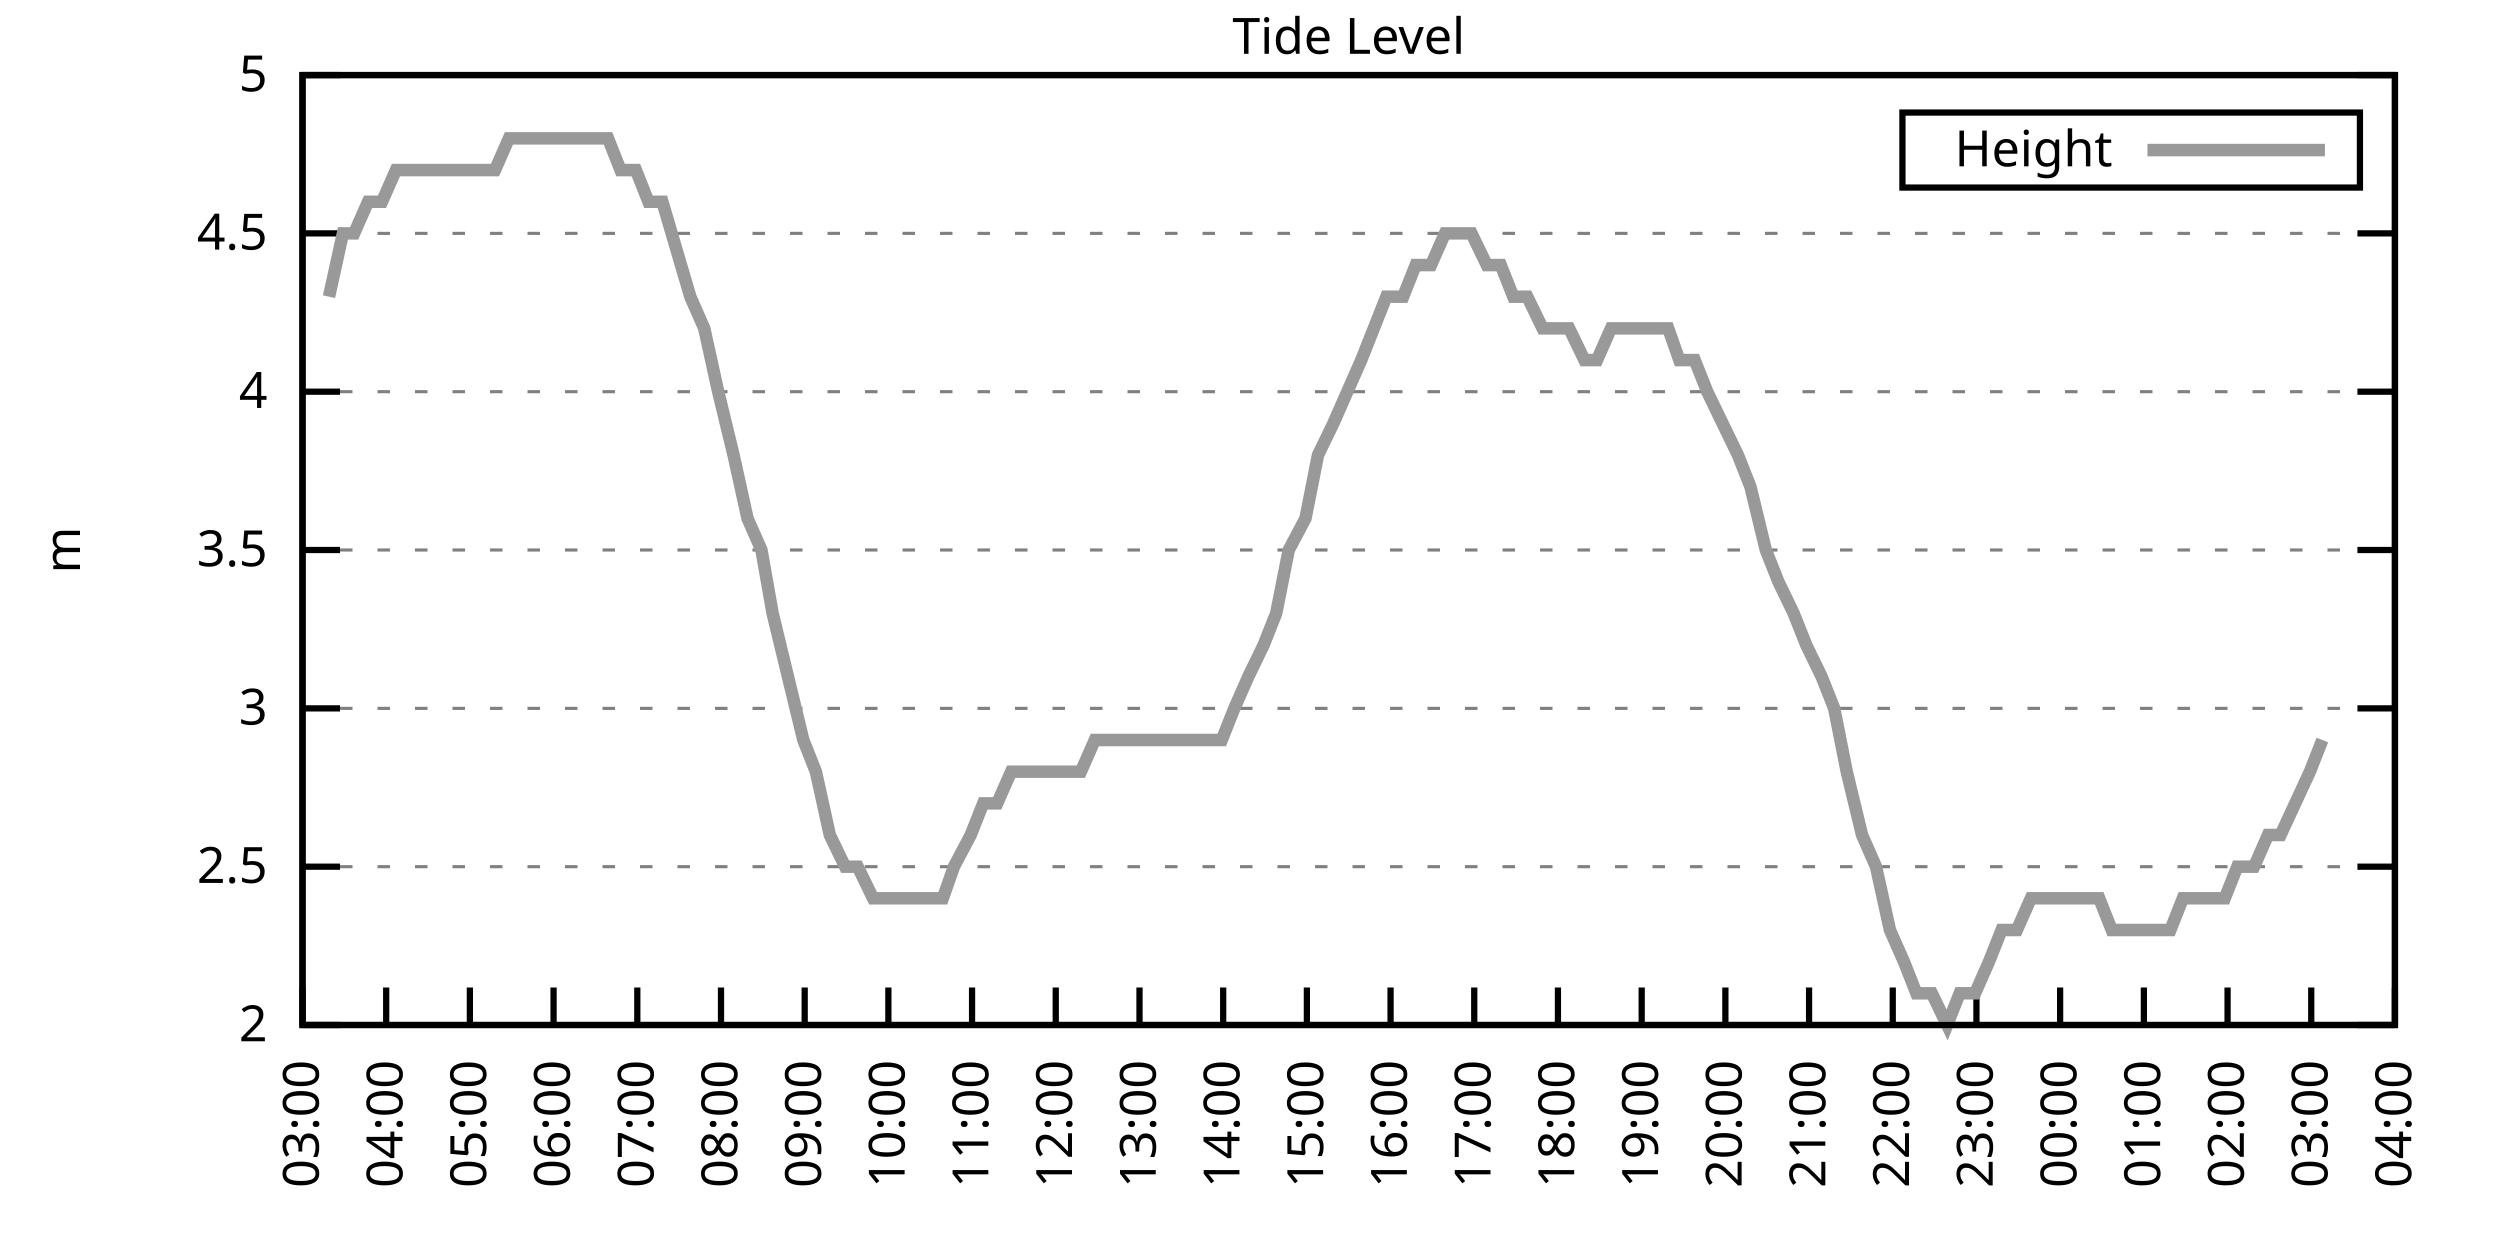
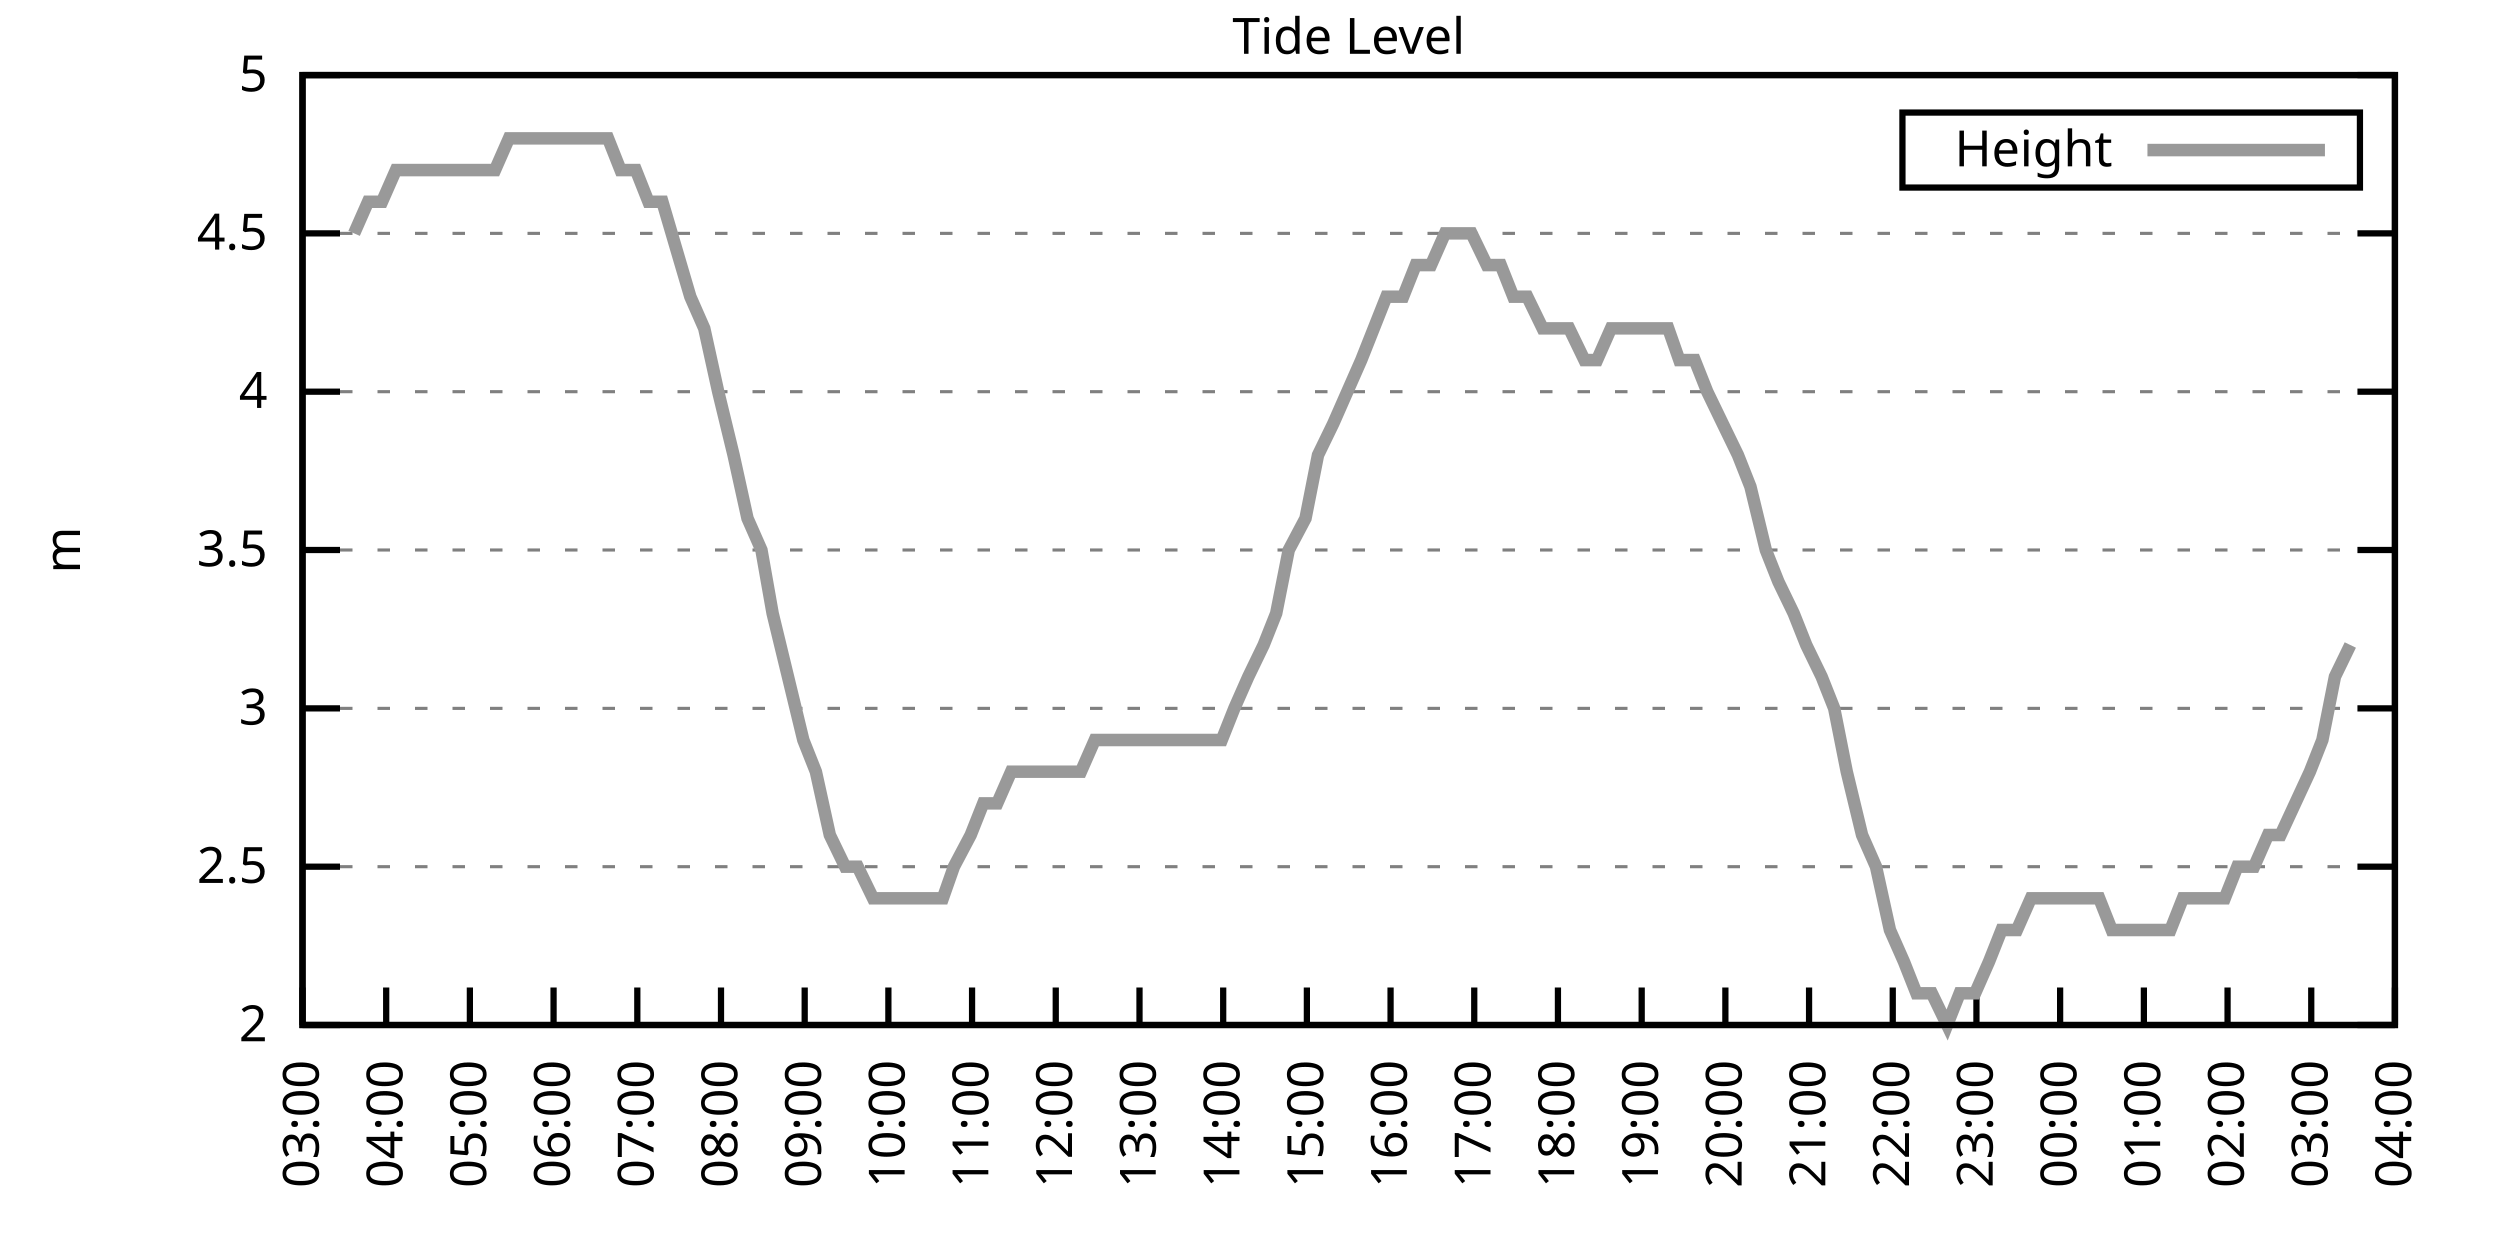
<svg xmlns="http://www.w3.org/2000/svg" xmlns:xlink="http://www.w3.org/1999/xlink" width="400" height="200" viewBox="0 0 400 200">
  <g id="gnuplot_canvas">
    <rect x="0" y="0" width="400" height="200" fill="none" />
    <defs>
      <circle id="gpDot" r="0.5" stroke-width="0.5" stroke="currentColor" />
      <path id="gpPt0" stroke-width="0.333" stroke="currentColor" d="M-1,0 h2 M0,-1 v2" />
      <path id="gpPt1" stroke-width="0.333" stroke="currentColor" d="M-1,-1 L1,1 M1,-1 L-1,1" />
      <path id="gpPt2" stroke-width="0.333" stroke="currentColor" d="M-1,0 L1,0 M0,-1 L0,1 M-1,-1 L1,1 M-1,1 L1,-1" />
      <rect id="gpPt3" stroke-width="0.333" stroke="currentColor" x="-1" y="-1" width="2" height="2" />
      <rect id="gpPt4" stroke-width="0.333" stroke="currentColor" fill="currentColor" x="-1" y="-1" width="2" height="2" />
      <circle id="gpPt5" stroke-width="0.333" stroke="currentColor" cx="0" cy="0" r="1" />
      <use xlink:href="#gpPt5" id="gpPt6" fill="currentColor" stroke="none" />
      <path id="gpPt7" stroke-width="0.333" stroke="currentColor" d="M0,-1.33 L-1.33,0.67 L1.33,0.67 z" />
      <use xlink:href="#gpPt7" id="gpPt8" fill="currentColor" stroke="none" />
      <use xlink:href="#gpPt7" id="gpPt9" stroke="currentColor" transform="rotate(180)" />
      <use xlink:href="#gpPt9" id="gpPt10" fill="currentColor" stroke="none" />
      <use xlink:href="#gpPt3" id="gpPt11" stroke="currentColor" transform="rotate(45)" />
      <use xlink:href="#gpPt11" id="gpPt12" fill="currentColor" stroke="none" />
      <path id="gpPt13" stroke-width="0.333" stroke="currentColor" d="M0,1.330 L1.265,0.411 L0.782,-1.067 L-0.782,-1.076 L-1.265,0.411 z" />
      <use xlink:href="#gpPt13" id="gpPt14" fill="currentColor" stroke="none" />
      <filter id="textbox" filterUnits="objectBoundingBox" x="0" y="0" height="1" width="1">
        <feFlood flood-color="white" flood-opacity="1" result="bgnd" />
        <feComposite in="SourceGraphic" in2="bgnd" operator="atop" />
      </filter>
      <filter id="greybox" filterUnits="objectBoundingBox" x="0" y="0" height="1" width="1">
        <feFlood flood-color="lightgrey" flood-opacity="1" result="grey" />
        <feComposite in="SourceGraphic" in2="grey" operator="atop" />
      </filter>
    </defs>
    <g fill="none" color="white" stroke="currentColor" stroke-width="1.00" stroke-linecap="butt" stroke-linejoin="miter">
</g>
    <g fill="none" color="black" stroke="currentColor" stroke-width="1.00" stroke-linecap="butt" stroke-linejoin="miter">
      <g stroke="none" shape-rendering="crispEdges">
        <polygon fill="rgb(255, 255, 255)" points="48.40,164.00 383.18,164.00 383.18,12.02 48.40,12.02 " />
      </g>
    </g>
    <g fill="none" color="black" stroke="currentColor" stroke-width="1.00" stroke-linecap="butt" stroke-linejoin="miter">
</g>
    <g fill="none" color="black" stroke="black" stroke-width="0.50" stroke-linecap="butt" stroke-linejoin="miter">
</g>
    <g fill="none" color="gray" stroke="currentColor" stroke-width="0.50" stroke-linecap="butt" stroke-linejoin="miter">
      <path stroke="gray" stroke-dasharray="2,4" class="gridline" d="M48.40,164.00 L383.19,164.00  " />
    </g>
    <g fill="none" color="gray" stroke="gray" stroke-width="1.00" stroke-linecap="butt" stroke-linejoin="miter">
</g>
    <g fill="none" color="black" stroke="currentColor" stroke-width="1.00" stroke-linecap="butt" stroke-linejoin="miter">
      <path stroke="black" d="M48.40,164.00 L54.40,164.00 M383.19,164.00 L377.19,164.00  " />
      <g transform="translate(42.80,166.60)" stroke="none" fill="black" font-family="Sans" font-size="8.00" text-anchor="end">
        <text>
          <tspan font-family="Sans"> 2</tspan>
        </text>
      </g>
    </g>
    <g fill="none" color="black" stroke="currentColor" stroke-width="1.00" stroke-linecap="butt" stroke-linejoin="miter">
</g>
    <g fill="none" color="black" stroke="black" stroke-width="0.50" stroke-linecap="butt" stroke-linejoin="miter">
</g>
    <g fill="none" color="gray" stroke="currentColor" stroke-width="0.50" stroke-linecap="butt" stroke-linejoin="miter">
      <path stroke="gray" stroke-dasharray="2,4" class="gridline" d="M48.40,138.67 L383.19,138.67  " />
    </g>
    <g fill="none" color="gray" stroke="gray" stroke-width="1.00" stroke-linecap="butt" stroke-linejoin="miter">
</g>
    <g fill="none" color="black" stroke="currentColor" stroke-width="1.00" stroke-linecap="butt" stroke-linejoin="miter">
      <path stroke="black" d="M48.40,138.67 L54.40,138.67 M383.19,138.67 L377.19,138.67  " />
      <g transform="translate(42.80,141.27)" stroke="none" fill="black" font-family="Sans" font-size="8.00" text-anchor="end">
        <text>
          <tspan font-family="Sans"> 2.5</tspan>
        </text>
      </g>
    </g>
    <g fill="none" color="black" stroke="currentColor" stroke-width="1.00" stroke-linecap="butt" stroke-linejoin="miter">
</g>
    <g fill="none" color="black" stroke="black" stroke-width="0.50" stroke-linecap="butt" stroke-linejoin="miter">
</g>
    <g fill="none" color="gray" stroke="currentColor" stroke-width="0.50" stroke-linecap="butt" stroke-linejoin="miter">
      <path stroke="gray" stroke-dasharray="2,4" class="gridline" d="M48.40,113.34 L383.19,113.34  " />
    </g>
    <g fill="none" color="gray" stroke="gray" stroke-width="1.00" stroke-linecap="butt" stroke-linejoin="miter">
</g>
    <g fill="none" color="black" stroke="currentColor" stroke-width="1.00" stroke-linecap="butt" stroke-linejoin="miter">
      <path stroke="black" d="M48.40,113.34 L54.40,113.34 M383.19,113.34 L377.19,113.34  " />
      <g transform="translate(42.80,115.94)" stroke="none" fill="black" font-family="Sans" font-size="8.00" text-anchor="end">
        <text>
          <tspan font-family="Sans"> 3</tspan>
        </text>
      </g>
    </g>
    <g fill="none" color="black" stroke="currentColor" stroke-width="1.00" stroke-linecap="butt" stroke-linejoin="miter">
</g>
    <g fill="none" color="black" stroke="black" stroke-width="0.50" stroke-linecap="butt" stroke-linejoin="miter">
</g>
    <g fill="none" color="gray" stroke="currentColor" stroke-width="0.50" stroke-linecap="butt" stroke-linejoin="miter">
      <path stroke="gray" stroke-dasharray="2,4" class="gridline" d="M48.40,88.00 L383.19,88.00  " />
    </g>
    <g fill="none" color="gray" stroke="gray" stroke-width="1.00" stroke-linecap="butt" stroke-linejoin="miter">
</g>
    <g fill="none" color="black" stroke="currentColor" stroke-width="1.00" stroke-linecap="butt" stroke-linejoin="miter">
      <path stroke="black" d="M48.40,88.00 L54.40,88.00 M383.19,88.00 L377.19,88.00  " />
      <g transform="translate(42.80,90.60)" stroke="none" fill="black" font-family="Sans" font-size="8.00" text-anchor="end">
        <text>
          <tspan font-family="Sans"> 3.5</tspan>
        </text>
      </g>
    </g>
    <g fill="none" color="black" stroke="currentColor" stroke-width="1.00" stroke-linecap="butt" stroke-linejoin="miter">
</g>
    <g fill="none" color="black" stroke="black" stroke-width="0.50" stroke-linecap="butt" stroke-linejoin="miter">
</g>
    <g fill="none" color="gray" stroke="currentColor" stroke-width="0.50" stroke-linecap="butt" stroke-linejoin="miter">
      <path stroke="gray" stroke-dasharray="2,4" class="gridline" d="M48.40,62.67 L383.19,62.67  " />
    </g>
    <g fill="none" color="gray" stroke="gray" stroke-width="1.00" stroke-linecap="butt" stroke-linejoin="miter">
</g>
    <g fill="none" color="black" stroke="currentColor" stroke-width="1.00" stroke-linecap="butt" stroke-linejoin="miter">
      <path stroke="black" d="M48.40,62.67 L54.40,62.67 M383.19,62.67 L377.19,62.67  " />
      <g transform="translate(42.80,65.27)" stroke="none" fill="black" font-family="Sans" font-size="8.00" text-anchor="end">
        <text>
          <tspan font-family="Sans"> 4</tspan>
        </text>
      </g>
    </g>
    <g fill="none" color="black" stroke="currentColor" stroke-width="1.00" stroke-linecap="butt" stroke-linejoin="miter">
</g>
    <g fill="none" color="black" stroke="black" stroke-width="0.50" stroke-linecap="butt" stroke-linejoin="miter">
</g>
    <g fill="none" color="gray" stroke="currentColor" stroke-width="0.50" stroke-linecap="butt" stroke-linejoin="miter">
      <path stroke="gray" stroke-dasharray="2,4" class="gridline" d="M48.40,37.34 L383.19,37.34  " />
    </g>
    <g fill="none" color="gray" stroke="gray" stroke-width="1.00" stroke-linecap="butt" stroke-linejoin="miter">
</g>
    <g fill="none" color="black" stroke="currentColor" stroke-width="1.00" stroke-linecap="butt" stroke-linejoin="miter">
      <path stroke="black" d="M48.40,37.34 L54.40,37.34 M383.19,37.34 L377.19,37.34  " />
      <g transform="translate(42.80,39.94)" stroke="none" fill="black" font-family="Sans" font-size="8.00" text-anchor="end">
        <text>
          <tspan font-family="Sans"> 4.5</tspan>
        </text>
      </g>
    </g>
    <g fill="none" color="black" stroke="currentColor" stroke-width="1.00" stroke-linecap="butt" stroke-linejoin="miter">
</g>
    <g fill="none" color="black" stroke="black" stroke-width="0.50" stroke-linecap="butt" stroke-linejoin="miter">
</g>
    <g fill="none" color="gray" stroke="currentColor" stroke-width="0.50" stroke-linecap="butt" stroke-linejoin="miter">
      <path stroke="gray" stroke-dasharray="2,4" class="gridline" d="M48.40,12.01 L383.19,12.01  " />
    </g>
    <g fill="none" color="gray" stroke="gray" stroke-width="1.00" stroke-linecap="butt" stroke-linejoin="miter">
</g>
    <g fill="none" color="black" stroke="currentColor" stroke-width="1.00" stroke-linecap="butt" stroke-linejoin="miter">
      <path stroke="black" d="M48.40,12.01 L54.40,12.01 M383.19,12.01 L377.19,12.01  " />
      <g transform="translate(42.80,14.61)" stroke="none" fill="black" font-family="Sans" font-size="8.00" text-anchor="end">
        <text>
          <tspan font-family="Sans"> 5</tspan>
        </text>
      </g>
    </g>
    <g fill="none" color="black" stroke="currentColor" stroke-width="1.00" stroke-linecap="butt" stroke-linejoin="miter">
      <path stroke="black" d="M48.40,164.00 L48.40,158.00  " />
      <g transform="translate(51.00,169.60) rotate(270.00)" stroke="none" fill="black" font-family="Sans" font-size="8.00" text-anchor="end">
        <text>
          <tspan font-family="Sans">03:00</tspan>
        </text>
      </g>
    </g>
    <g fill="none" color="black" stroke="currentColor" stroke-width="1.00" stroke-linecap="butt" stroke-linejoin="miter">
      <path stroke="black" d="M61.79,164.00 L61.79,158.00  " />
      <g transform="translate(64.39,169.60) rotate(270.00)" stroke="none" fill="black" font-family="Sans" font-size="8.00" text-anchor="end">
        <text>
          <tspan font-family="Sans">04:00</tspan>
        </text>
      </g>
    </g>
    <g fill="none" color="black" stroke="currentColor" stroke-width="1.00" stroke-linecap="butt" stroke-linejoin="miter">
      <path stroke="black" d="M75.18,164.00 L75.18,158.00  " />
      <g transform="translate(77.78,169.60) rotate(270.00)" stroke="none" fill="black" font-family="Sans" font-size="8.00" text-anchor="end">
        <text>
          <tspan font-family="Sans">05:00</tspan>
        </text>
      </g>
    </g>
    <g fill="none" color="black" stroke="currentColor" stroke-width="1.00" stroke-linecap="butt" stroke-linejoin="miter">
      <path stroke="black" d="M88.57,164.00 L88.57,158.00  " />
      <g transform="translate(91.17,169.60) rotate(270.00)" stroke="none" fill="black" font-family="Sans" font-size="8.00" text-anchor="end">
        <text>
          <tspan font-family="Sans">06:00</tspan>
        </text>
      </g>
    </g>
    <g fill="none" color="black" stroke="currentColor" stroke-width="1.00" stroke-linecap="butt" stroke-linejoin="miter">
      <path stroke="black" d="M101.97,164.00 L101.97,158.00  " />
      <g transform="translate(104.57,169.60) rotate(270.00)" stroke="none" fill="black" font-family="Sans" font-size="8.00" text-anchor="end">
        <text>
          <tspan font-family="Sans">07:00</tspan>
        </text>
      </g>
    </g>
    <g fill="none" color="black" stroke="currentColor" stroke-width="1.00" stroke-linecap="butt" stroke-linejoin="miter">
      <path stroke="black" d="M115.36,164.00 L115.36,158.00  " />
      <g transform="translate(117.96,169.60) rotate(270.00)" stroke="none" fill="black" font-family="Sans" font-size="8.00" text-anchor="end">
        <text>
          <tspan font-family="Sans">08:00</tspan>
        </text>
      </g>
    </g>
    <g fill="none" color="black" stroke="currentColor" stroke-width="1.00" stroke-linecap="butt" stroke-linejoin="miter">
      <path stroke="black" d="M128.75,164.00 L128.75,158.00  " />
      <g transform="translate(131.35,169.60) rotate(270.00)" stroke="none" fill="black" font-family="Sans" font-size="8.00" text-anchor="end">
        <text>
          <tspan font-family="Sans">09:00</tspan>
        </text>
      </g>
    </g>
    <g fill="none" color="black" stroke="currentColor" stroke-width="1.00" stroke-linecap="butt" stroke-linejoin="miter">
      <path stroke="black" d="M142.14,164.00 L142.14,158.00  " />
      <g transform="translate(144.74,169.60) rotate(270.00)" stroke="none" fill="black" font-family="Sans" font-size="8.00" text-anchor="end">
        <text>
          <tspan font-family="Sans">10:00</tspan>
        </text>
      </g>
    </g>
    <g fill="none" color="black" stroke="currentColor" stroke-width="1.00" stroke-linecap="butt" stroke-linejoin="miter">
      <path stroke="black" d="M155.53,164.00 L155.53,158.00  " />
      <g transform="translate(158.13,169.60) rotate(270.00)" stroke="none" fill="black" font-family="Sans" font-size="8.00" text-anchor="end">
        <text>
          <tspan font-family="Sans">11:00</tspan>
        </text>
      </g>
    </g>
    <g fill="none" color="black" stroke="currentColor" stroke-width="1.00" stroke-linecap="butt" stroke-linejoin="miter">
      <path stroke="black" d="M168.92,164.00 L168.92,158.00  " />
      <g transform="translate(171.52,169.60) rotate(270.00)" stroke="none" fill="black" font-family="Sans" font-size="8.00" text-anchor="end">
        <text>
          <tspan font-family="Sans">12:00</tspan>
        </text>
      </g>
    </g>
    <g fill="none" color="black" stroke="currentColor" stroke-width="1.00" stroke-linecap="butt" stroke-linejoin="miter">
      <path stroke="black" d="M182.32,164.00 L182.32,158.00  " />
      <g transform="translate(184.92,169.60) rotate(270.00)" stroke="none" fill="black" font-family="Sans" font-size="8.00" text-anchor="end">
        <text>
          <tspan font-family="Sans">13:00</tspan>
        </text>
      </g>
    </g>
    <g fill="none" color="black" stroke="currentColor" stroke-width="1.00" stroke-linecap="butt" stroke-linejoin="miter">
      <path stroke="black" d="M195.71,164.00 L195.71,158.00  " />
      <g transform="translate(198.31,169.60) rotate(270.00)" stroke="none" fill="black" font-family="Sans" font-size="8.00" text-anchor="end">
        <text>
          <tspan font-family="Sans">14:00</tspan>
        </text>
      </g>
    </g>
    <g fill="none" color="black" stroke="currentColor" stroke-width="1.00" stroke-linecap="butt" stroke-linejoin="miter">
      <path stroke="black" d="M209.10,164.00 L209.10,158.00  " />
      <g transform="translate(211.70,169.60) rotate(270.00)" stroke="none" fill="black" font-family="Sans" font-size="8.00" text-anchor="end">
        <text>
          <tspan font-family="Sans">15:00</tspan>
        </text>
      </g>
    </g>
    <g fill="none" color="black" stroke="currentColor" stroke-width="1.00" stroke-linecap="butt" stroke-linejoin="miter">
      <path stroke="black" d="M222.49,164.00 L222.49,158.00  " />
      <g transform="translate(225.09,169.60) rotate(270.00)" stroke="none" fill="black" font-family="Sans" font-size="8.00" text-anchor="end">
        <text>
          <tspan font-family="Sans">16:00</tspan>
        </text>
      </g>
    </g>
    <g fill="none" color="black" stroke="currentColor" stroke-width="1.00" stroke-linecap="butt" stroke-linejoin="miter">
      <path stroke="black" d="M235.88,164.00 L235.88,158.00  " />
      <g transform="translate(238.48,169.60) rotate(270.00)" stroke="none" fill="black" font-family="Sans" font-size="8.00" text-anchor="end">
        <text>
          <tspan font-family="Sans">17:00</tspan>
        </text>
      </g>
    </g>
    <g fill="none" color="black" stroke="currentColor" stroke-width="1.00" stroke-linecap="butt" stroke-linejoin="miter">
      <path stroke="black" d="M249.27,164.00 L249.27,158.00  " />
      <g transform="translate(251.87,169.60) rotate(270.00)" stroke="none" fill="black" font-family="Sans" font-size="8.00" text-anchor="end">
        <text>
          <tspan font-family="Sans">18:00</tspan>
        </text>
      </g>
    </g>
    <g fill="none" color="black" stroke="currentColor" stroke-width="1.00" stroke-linecap="butt" stroke-linejoin="miter">
      <path stroke="black" d="M262.67,164.00 L262.67,158.00  " />
      <g transform="translate(265.27,169.60) rotate(270.00)" stroke="none" fill="black" font-family="Sans" font-size="8.00" text-anchor="end">
        <text>
          <tspan font-family="Sans">19:00</tspan>
        </text>
      </g>
    </g>
    <g fill="none" color="black" stroke="currentColor" stroke-width="1.00" stroke-linecap="butt" stroke-linejoin="miter">
      <path stroke="black" d="M276.06,164.00 L276.06,158.00  " />
      <g transform="translate(278.66,169.60) rotate(270.00)" stroke="none" fill="black" font-family="Sans" font-size="8.00" text-anchor="end">
        <text>
          <tspan font-family="Sans">20:00</tspan>
        </text>
      </g>
    </g>
    <g fill="none" color="black" stroke="currentColor" stroke-width="1.00" stroke-linecap="butt" stroke-linejoin="miter">
      <path stroke="black" d="M289.45,164.00 L289.45,158.00  " />
      <g transform="translate(292.05,169.60) rotate(270.00)" stroke="none" fill="black" font-family="Sans" font-size="8.00" text-anchor="end">
        <text>
          <tspan font-family="Sans">21:00</tspan>
        </text>
      </g>
    </g>
    <g fill="none" color="black" stroke="currentColor" stroke-width="1.00" stroke-linecap="butt" stroke-linejoin="miter">
      <path stroke="black" d="M302.84,164.00 L302.84,158.00  " />
      <g transform="translate(305.44,169.60) rotate(270.00)" stroke="none" fill="black" font-family="Sans" font-size="8.00" text-anchor="end">
        <text>
          <tspan font-family="Sans">22:00</tspan>
        </text>
      </g>
    </g>
    <g fill="none" color="black" stroke="currentColor" stroke-width="1.00" stroke-linecap="butt" stroke-linejoin="miter">
      <path stroke="black" d="M316.23,164.00 L316.23,158.00  " />
      <g transform="translate(318.83,169.60) rotate(270.00)" stroke="none" fill="black" font-family="Sans" font-size="8.00" text-anchor="end">
        <text>
          <tspan font-family="Sans">23:00</tspan>
        </text>
      </g>
    </g>
    <g fill="none" color="black" stroke="currentColor" stroke-width="1.00" stroke-linecap="butt" stroke-linejoin="miter">
      <path stroke="black" d="M329.62,164.00 L329.62,158.00  " />
      <g transform="translate(332.22,169.60) rotate(270.00)" stroke="none" fill="black" font-family="Sans" font-size="8.00" text-anchor="end">
        <text>
          <tspan font-family="Sans">00:00</tspan>
        </text>
      </g>
    </g>
    <g fill="none" color="black" stroke="currentColor" stroke-width="1.00" stroke-linecap="butt" stroke-linejoin="miter">
      <path stroke="black" d="M343.02,164.00 L343.02,158.00  " />
      <g transform="translate(345.62,169.60) rotate(270.00)" stroke="none" fill="black" font-family="Sans" font-size="8.00" text-anchor="end">
        <text>
          <tspan font-family="Sans">01:00</tspan>
        </text>
      </g>
    </g>
    <g fill="none" color="black" stroke="currentColor" stroke-width="1.00" stroke-linecap="butt" stroke-linejoin="miter">
      <path stroke="black" d="M356.41,164.00 L356.41,158.00  " />
      <g transform="translate(359.01,169.60) rotate(270.00)" stroke="none" fill="black" font-family="Sans" font-size="8.00" text-anchor="end">
        <text>
          <tspan font-family="Sans">02:00</tspan>
        </text>
      </g>
    </g>
    <g fill="none" color="black" stroke="currentColor" stroke-width="1.00" stroke-linecap="butt" stroke-linejoin="miter">
      <path stroke="black" d="M369.80,164.00 L369.80,158.00  " />
      <g transform="translate(372.40,169.60) rotate(270.00)" stroke="none" fill="black" font-family="Sans" font-size="8.00" text-anchor="end">
        <text>
          <tspan font-family="Sans">03:00</tspan>
        </text>
      </g>
    </g>
    <g fill="none" color="black" stroke="currentColor" stroke-width="1.00" stroke-linecap="butt" stroke-linejoin="miter">
      <path stroke="black" d="M383.19,164.00 L383.19,158.00  " />
      <g transform="translate(385.79,169.60) rotate(270.00)" stroke="none" fill="black" font-family="Sans" font-size="8.00" text-anchor="end">
        <text>
          <tspan font-family="Sans">04:00</tspan>
        </text>
      </g>
    </g>
    <g fill="none" color="black" stroke="currentColor" stroke-width="1.00" stroke-linecap="butt" stroke-linejoin="miter">
</g>
    <g fill="none" color="black" stroke="currentColor" stroke-width="1.00" stroke-linecap="butt" stroke-linejoin="miter">
      <path stroke="black" d="M48.40,12.01 L48.40,164.00 L383.19,164.00 L383.19,12.01 L48.40,12.01 Z  " />
    </g>
    <g fill="none" color="black" stroke="currentColor" stroke-width="1.00" stroke-linecap="butt" stroke-linejoin="miter">
</g>
    <g fill="none" color="black" stroke="currentColor" stroke-width="1.00" stroke-linecap="butt" stroke-linejoin="miter">
      <path stroke="black" d="M304.39,30.01 L304.39,18.01 L377.59,18.01 L377.59,30.01 L304.39,30.01 Z  " />
    </g>
    <g id="Tide_level_plot_1">
      <g fill="none" color="white" stroke="black" stroke-width="2.00" stroke-linecap="butt" stroke-linejoin="miter">
</g>
      <g fill="none" color="black" stroke="currentColor" stroke-width="2.00" stroke-linecap="butt" stroke-linejoin="miter">
        <g transform="translate(337.99,26.61)" stroke="none" fill="black" font-family="Sans" font-size="8.00" text-anchor="end">
          <text>
            <tspan font-family="Sans">Height</tspan>
          </text>
        </g>
      </g>
      <g fill="none" color="black" stroke="currentColor" stroke-width="2.00" stroke-linecap="butt" stroke-linejoin="miter">
-         <path stroke="rgb(153, 153, 153)" d="M343.59,24.01 L371.99,24.01 M52.64,47.47 L54.87,37.34 L56.66,37.34 L58.89,32.28 L61.12,32.28 L63.35,27.21   L66.03,27.21 L68.04,27.21 L70.50,27.21 L72.50,27.21 L74.96,27.21 L76.97,27.21 L79.20,27.21 L81.43,22.14   L83.44,22.14 L86.12,22.14 L88.35,22.14 L90.36,22.14 L92.82,22.14 L94.82,22.14 L97.28,22.14 L99.29,27.21   L101.74,27.21 L103.75,32.28 L105.98,32.28 L110.45,47.47 L112.68,52.54 L114.91,62.67 L117.37,72.81 L119.60,82.94   L121.83,88.00 L123.62,98.14 L128.53,118.40 L130.54,123.47 L132.77,133.60 L135.22,138.67 L137.23,138.67 L139.69,143.73   L141.92,143.73 L143.93,143.73 L146.38,143.73 L148.17,143.73 L150.85,143.73 L152.63,138.67 L155.31,133.60 L157.32,128.54   L159.55,128.54 L161.78,123.47 L164.01,123.47 L166.47,123.47 L168.70,123.47 L170.71,123.47 L172.94,123.47 L175.17,118.40   L177.63,118.40 L179.64,118.40 L181.87,118.40 L184.32,118.40 L186.56,118.40 L188.79,118.40 L191.02,118.40 L193.25,118.40   L195.48,118.40 L197.49,113.34 L199.73,108.27 L202.18,103.20 L204.19,98.14 L206.20,88.00 L208.88,82.94 L210.88,72.81   L213.34,67.74 L215.57,62.67 L217.80,57.61 L219.81,52.54 L221.82,47.47 L224.50,47.47 L226.51,42.41 L228.96,42.41   L231.20,37.34 L233.20,37.34 L235.44,37.34 L237.89,42.41 L240.12,42.41 L242.13,47.47 L244.36,47.47 L246.82,52.54   L249.05,52.54 L251.06,52.54 L253.51,57.61 L255.52,57.61 L257.76,52.54 L260.21,52.54 L262.22,52.54 L264.45,52.54   L266.91,52.54 L268.69,57.61 L271.15,57.61 L273.16,62.67 L275.61,67.74 L278.07,72.81 L280.07,77.87 L282.53,88.00   L284.54,93.07 L286.99,98.14 L289.00,103.20 L291.46,108.27 L293.47,113.34 L295.48,123.47 L297.93,133.60 L300.16,138.67   L302.39,148.80 L304.63,153.87 L306.63,158.93 L309.09,158.93 L311.54,164.00 L313.55,158.93 L316.01,158.93 L318.24,153.87   L320.25,148.80 L322.70,148.80 L324.94,143.73 L326.95,143.73 L329.18,143.73 L331.41,143.73 L333.42,143.73 L335.87,143.73   L337.88,148.80 L340.56,148.80 L342.57,148.80 L344.80,148.80 L347.26,148.80 L349.26,143.73 L351.50,143.73 L353.73,143.73   L355.96,143.73 L357.97,138.67 L360.65,138.67 L362.88,133.60 L364.89,133.60 L369.58,123.47 L371.58,118.40  " />
+         <path stroke="rgb(153, 153, 153)" d="M343.59,24.01 L371.99,24.01 M56.66,37.34 L58.89,32.28 L61.12,32.28 L63.35,27.21 L66.03,27.21 L68.04,27.21   L70.50,27.21 L72.50,27.21 L74.96,27.21 L76.97,27.21 L79.20,27.21 L81.43,22.14 L83.44,22.14 L86.12,22.14   L88.35,22.14 L90.36,22.14 L92.82,22.14 L94.82,22.14 L97.28,22.14 L99.29,27.21 L101.74,27.21 L103.75,32.28   L105.98,32.28 L110.45,47.47 L112.68,52.54 L114.91,62.67 L117.37,72.81 L119.60,82.94 L121.83,88.00 L123.62,98.14   L128.53,118.40 L130.54,123.47 L132.77,133.60 L135.22,138.67 L137.23,138.67 L139.69,143.73 L141.92,143.73 L143.93,143.73   L146.38,143.73 L148.17,143.73 L150.85,143.73 L152.63,138.67 L155.31,133.60 L157.32,128.54 L159.55,128.54 L161.78,123.47   L164.01,123.47 L166.47,123.47 L168.70,123.47 L170.71,123.47 L172.94,123.47 L175.17,118.40 L177.63,118.40 L179.64,118.40   L181.87,118.40 L184.32,118.40 L186.56,118.40 L188.79,118.40 L191.02,118.40 L193.25,118.40 L195.48,118.40 L197.49,113.34   L199.73,108.27 L202.18,103.20 L204.19,98.14 L206.20,88.00 L208.88,82.94 L210.88,72.81 L213.34,67.74 L215.57,62.67   L217.80,57.61 L219.81,52.54 L221.82,47.47 L224.50,47.47 L226.51,42.41 L228.96,42.41 L231.20,37.34 L233.20,37.34   L235.44,37.34 L237.89,42.41 L240.12,42.41 L242.13,47.47 L244.36,47.47 L246.82,52.54 L249.05,52.54 L251.06,52.54   L253.51,57.61 L255.52,57.61 L257.76,52.54 L260.21,52.54 L262.22,52.54 L264.45,52.54 L266.91,52.54 L268.69,57.61   L271.15,57.61 L273.16,62.67 L275.61,67.74 L278.07,72.81 L280.07,77.87 L282.53,88.00 L284.54,93.07 L286.99,98.14   L289.00,103.20 L291.46,108.27 L293.47,113.34 L295.48,123.47 L297.93,133.60 L300.16,138.67 L302.39,148.80 L304.63,153.87   L306.63,158.93 L309.09,158.93 L311.54,164.00 L313.55,158.93 L316.01,158.93 L318.24,153.87 L320.25,148.80 L322.70,148.80   L324.94,143.73 L326.95,143.73 L329.18,143.73 L331.41,143.73 L333.42,143.73 L335.87,143.73 L337.88,148.80 L340.56,148.80   L342.57,148.80 L344.80,148.80 L347.26,148.80 L349.26,143.73 L351.50,143.73 L353.73,143.73 L355.96,143.73 L357.97,138.67   L360.65,138.67 L362.88,133.60 L364.89,133.60 L369.58,123.47 L371.58,118.40 L373.59,108.27 L376.05,103.20  " />
      </g>
    </g>
    <g fill="none" color="black" stroke="currentColor" stroke-width="2.00" stroke-linecap="butt" stroke-linejoin="miter">
</g>
    <g fill="none" color="black" stroke="black" stroke-width="1.00" stroke-linecap="butt" stroke-linejoin="miter">
</g>
    <g fill="none" color="black" stroke="currentColor" stroke-width="1.00" stroke-linecap="butt" stroke-linejoin="miter">
      <path stroke="black" d="M48.40,12.01 L48.40,164.00 L383.19,164.00 L383.19,12.01 L48.40,12.01 Z  " />
      <g transform="translate(12.80,88.01) rotate(270.00)" stroke="none" fill="black" font-family="Sans" font-size="8.00" text-anchor="middle">
        <text>
          <tspan font-family="Sans">m</tspan>
        </text>
      </g>
    </g>
    <g fill="none" color="black" stroke="currentColor" stroke-width="1.00" stroke-linecap="butt" stroke-linejoin="miter">
</g>
    <g fill="none" color="black" stroke="currentColor" stroke-width="1.00" stroke-linecap="butt" stroke-linejoin="miter">
      <g transform="translate(215.79,8.61)" stroke="none" fill="black" font-family="Sans" font-size="8.00" text-anchor="middle">
        <text>
          <tspan font-family="Sans">Tide Level</tspan>
        </text>
      </g>
    </g>
    <g fill="none" color="black" stroke="currentColor" stroke-width="1.00" stroke-linecap="butt" stroke-linejoin="miter">
</g>
  </g>
</svg>
